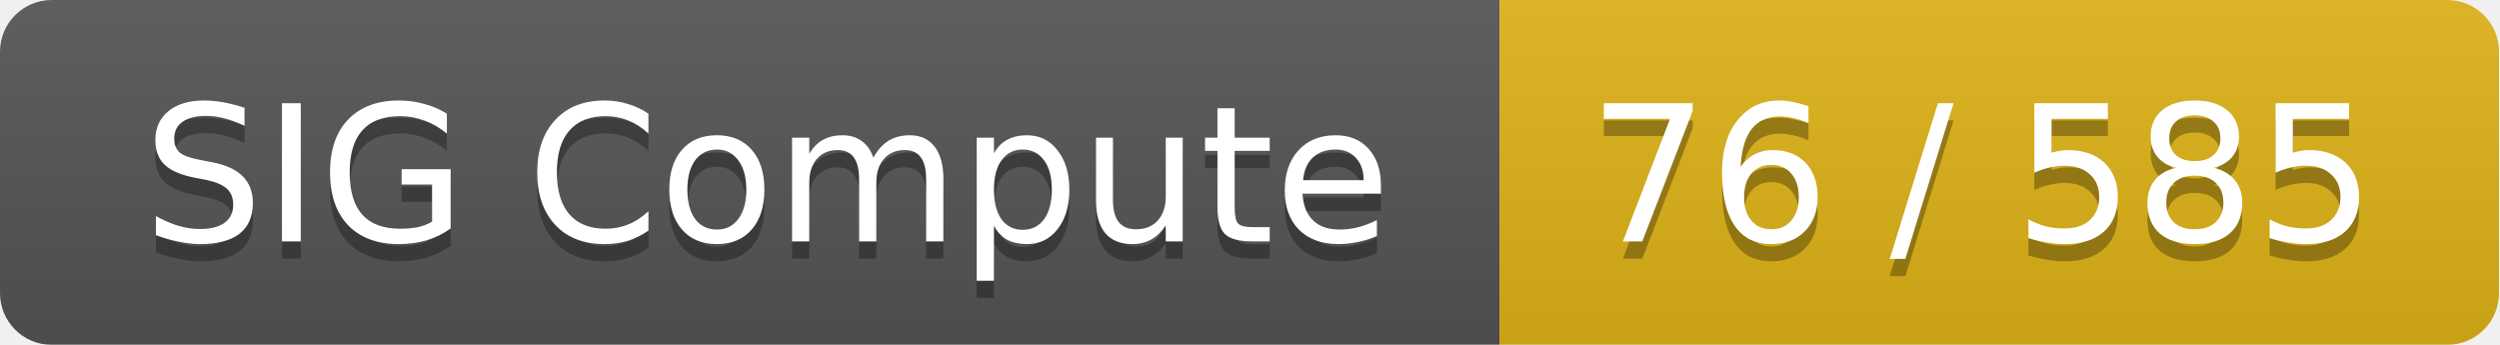
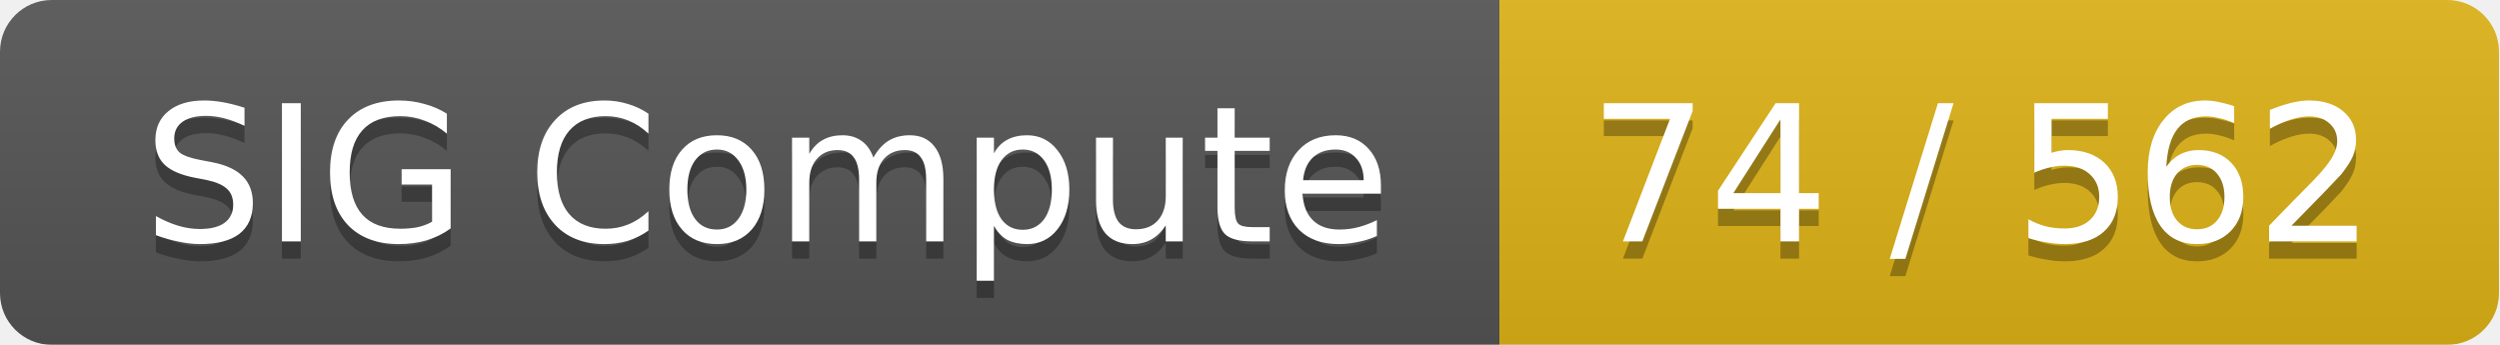
<svg xmlns="http://www.w3.org/2000/svg" width="145" height="20">
  <linearGradient id="smooth" x2="0" y2="100%">
    <stop offset="0" stop-color="#bbb" stop-opacity=".1" />
    <stop offset="1" stop-opacity=".1" />
  </linearGradient>
  <mask id="round">
    <rect width="145" height="20" rx="3" fill="#fff" />
  </mask>
  <g mask="url(#round)">
    <rect width="87" height="20" fill="#555" />
    <rect x="87" width="58" height="20" fill="#dfb317" />
    <rect width="145" height="20" fill="url(#smooth)" />
  </g>
  <g fill="#fff" text-anchor="middle" font-family="DejaVu Sans,Verdana,Geneva,sans-serif" font-size="11">
    <text x="44.5" y="15" fill="#010101" fill-opacity=".3">SIG Compute</text>
    <text x="44.5" y="14">SIG Compute</text>
-     <text x="115" y="15" fill="#010101" fill-opacity=".3">76 / 585</text>
-     <text x="115" y="14">76 / 585</text>
+     <text x="115" y="15" fill="#010101" fill-opacity=".3">74 / 562</text>
+     <text x="115" y="14">74 / 562</text>
  </g>
</svg>
